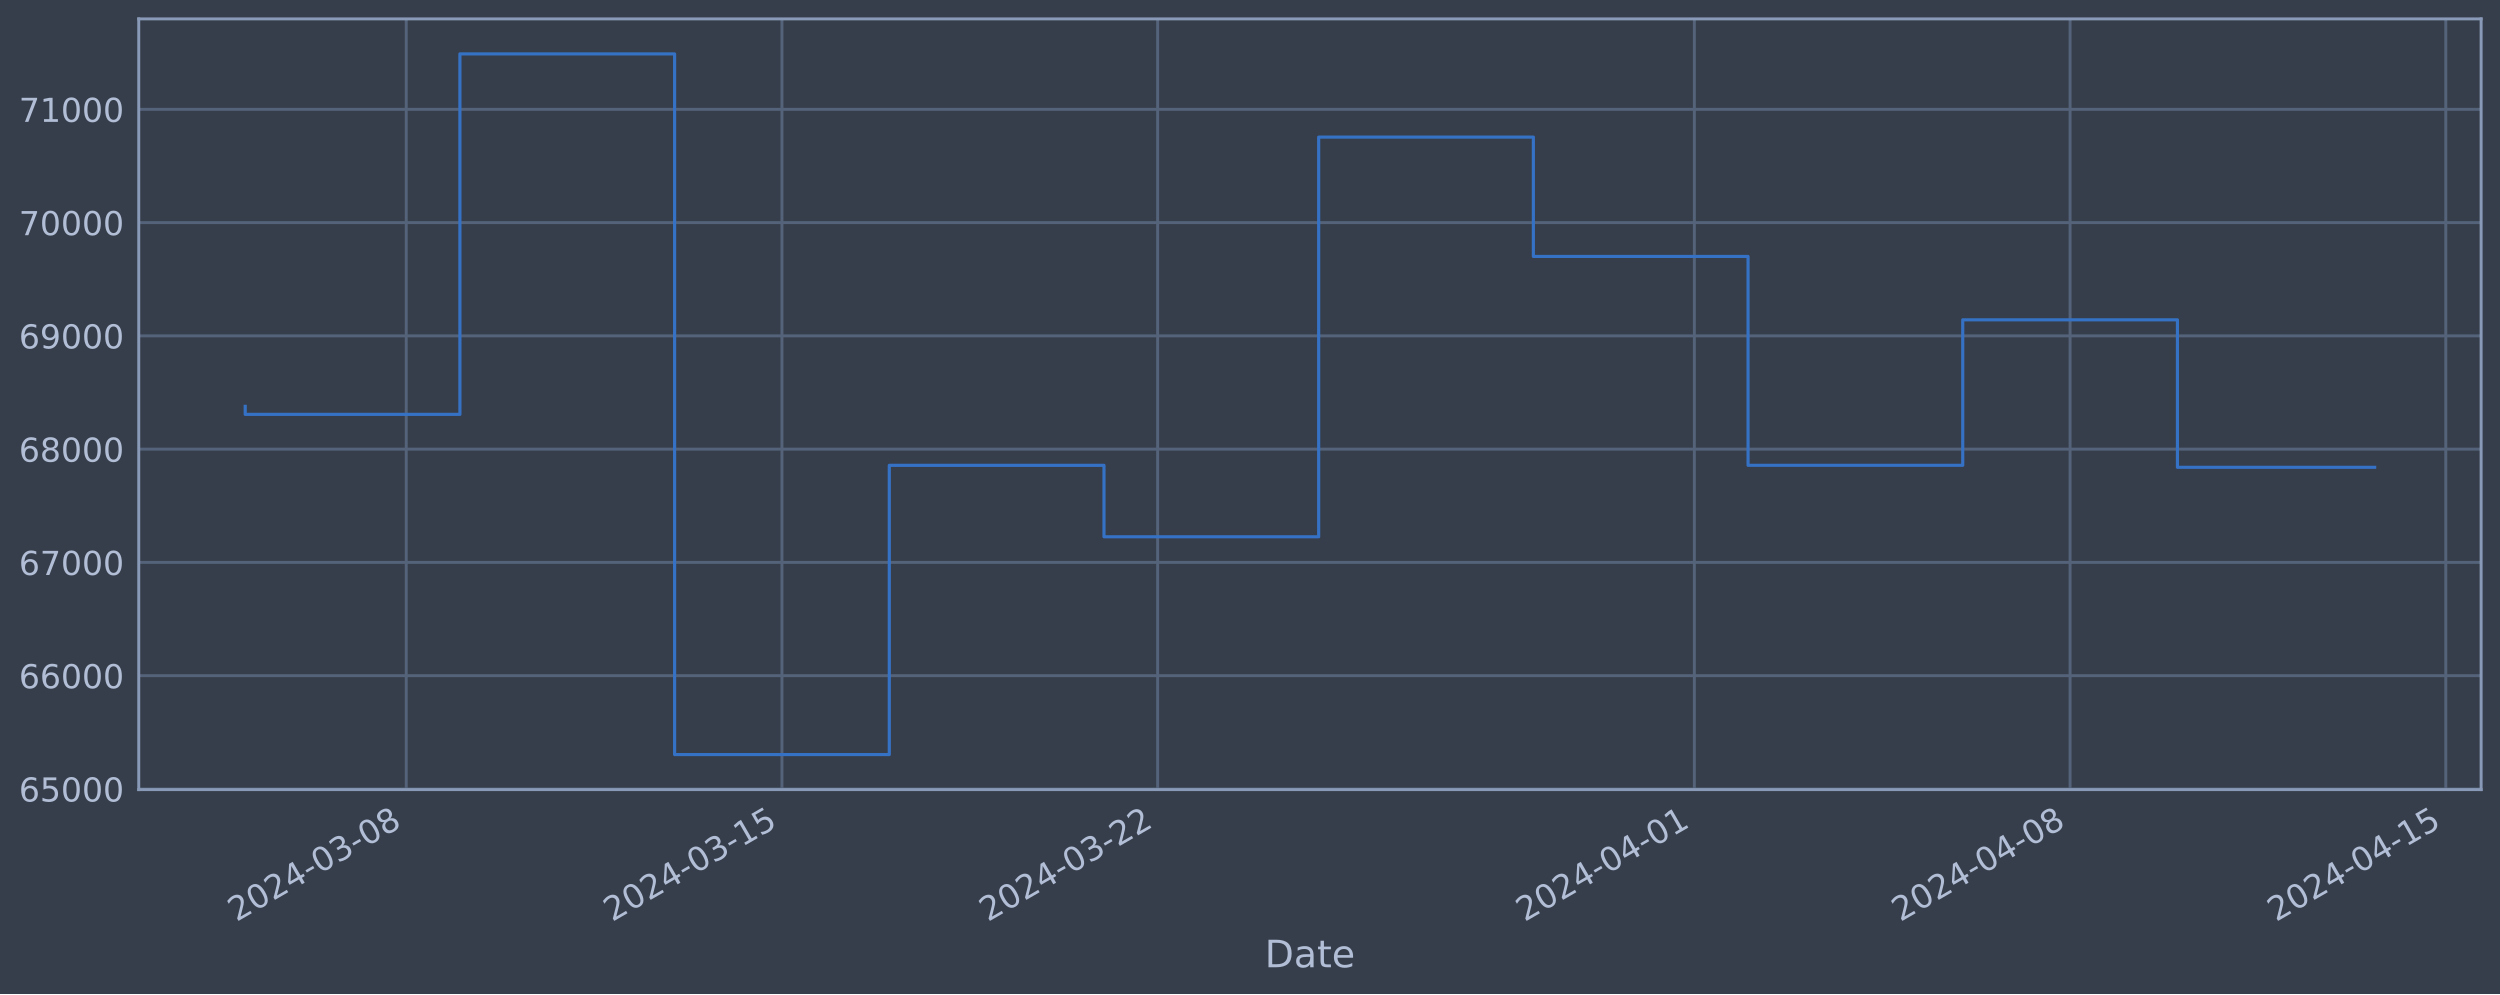
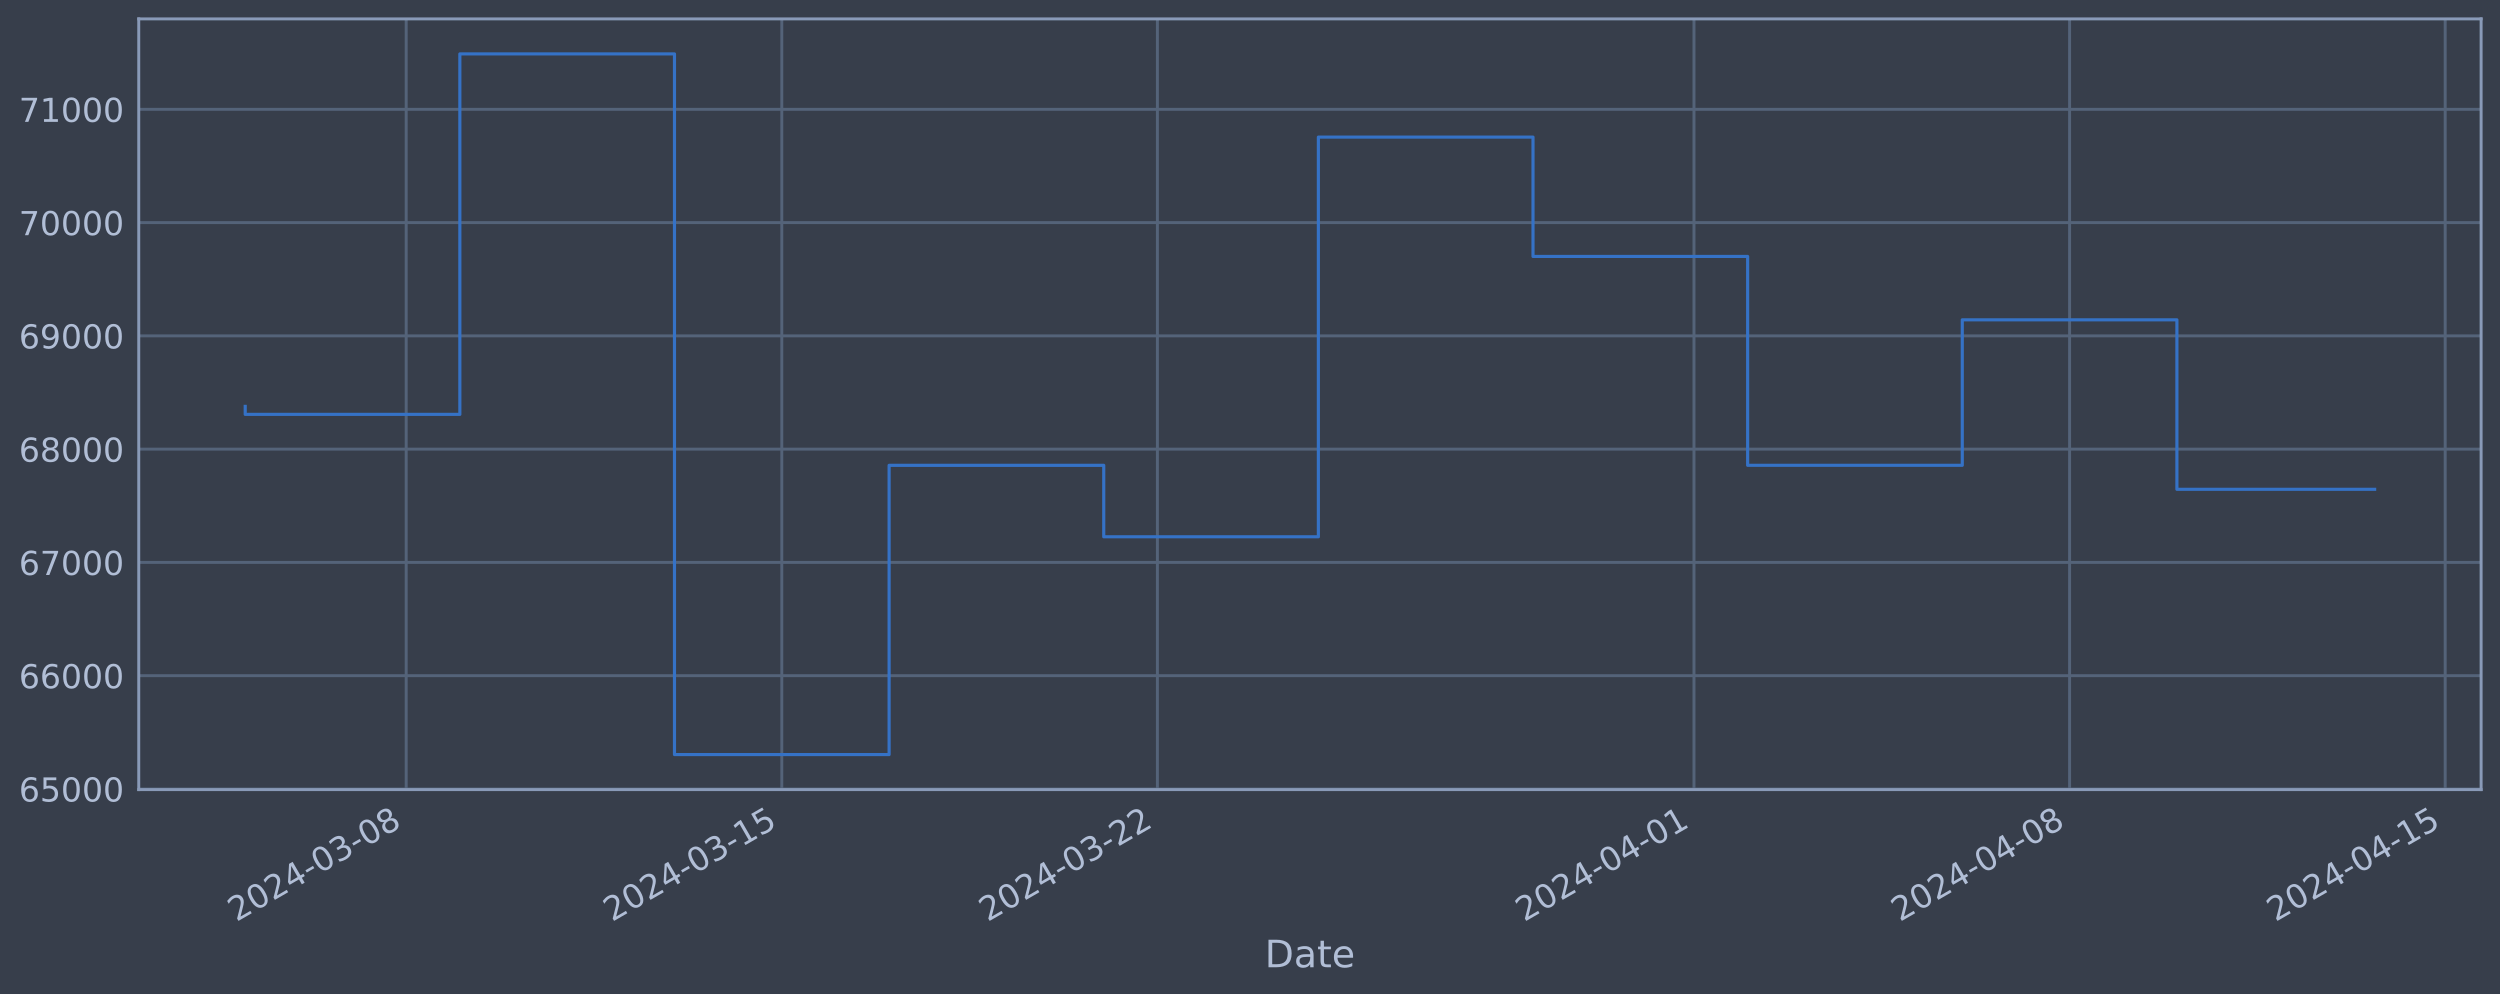
<svg xmlns="http://www.w3.org/2000/svg" xmlns:xlink="http://www.w3.org/1999/xlink" width="952.884pt" height="378.87pt" viewBox="0 0 952.884 378.87" version="1.1">
  <defs>
    <style type="text/css">*{stroke-linejoin: round; stroke-linecap: butt}</style>
  </defs>
  <g id="figure_1">
    <g id="patch_1">
      <path d="M 0 378.87  L 952.884 378.87  L 952.884 0  L 0 0  z " style="fill: #373e4b" />
    </g>
    <g id="axes_1">
      <g id="patch_2">
        <path d="M 52.884 300.96  L 945.684 300.96  L 945.684 7.2  L 52.884 7.2  z " style="fill: #373e4b" />
      </g>
      <g id="matplotlib.axis_1">
        <g id="xtick_1">
          <g id="line2d_1">
-             <path d="M 154.838 300.96  L 154.838 7.2  " clip-path="url(#p2b5507ada3)" style="fill: none; stroke: #546379; stroke-width: 1.12; stroke-linecap: square" />
+             <path d="M 154.821 300.96  L 154.821 7.2  " clip-path="url(#p38f65be1f7)" style="fill: none; stroke: #546379; stroke-width: 1.12; stroke-linecap: square" />
          </g>
          <g id="line2d_2" />
          <g id="text_1">
-             <g style="fill: #b1bed6" transform="translate(90.11256 351.4642) rotate(-30) scale(0.126 -0.126)">
+             <g style="fill: #b1bed6" transform="translate(90.09579 351.4642) rotate(-30) scale(0.126 -0.126)">
              <defs>
                <path id="DejaVuSans-32" d="M 1228 531  L 3431 531  L 3431 0  L 469 0  L 469 531  Q 828 903 1448 1529  Q 2069 2156 2228 2338  Q 2531 2678 2651 2914  Q 2772 3150 2772 3378  Q 2772 3750 2511 3984  Q 2250 4219 1831 4219  Q 1534 4219 1204 4116  Q 875 4013 500 3803  L 500 4441  Q 881 4594 1212 4672  Q 1544 4750 1819 4750  Q 2544 4750 2975 4387  Q 3406 4025 3406 3419  Q 3406 3131 3298 2873  Q 3191 2616 2906 2266  Q 2828 2175 2409 1742  Q 1991 1309 1228 531  z " transform="scale(0.015625)" />
                <path id="DejaVuSans-30" d="M 2034 4250  Q 1547 4250 1301 3770  Q 1056 3291 1056 2328  Q 1056 1369 1301 889  Q 1547 409 2034 409  Q 2525 409 2770 889  Q 3016 1369 3016 2328  Q 3016 3291 2770 3770  Q 2525 4250 2034 4250  z M 2034 4750  Q 2819 4750 3233 4129  Q 3647 3509 3647 2328  Q 3647 1150 3233 529  Q 2819 -91 2034 -91  Q 1250 -91 836 529  Q 422 1150 422 2328  Q 422 3509 836 4129  Q 1250 4750 2034 4750  z " transform="scale(0.015625)" />
                <path id="DejaVuSans-34" d="M 2419 4116  L 825 1625  L 2419 1625  L 2419 4116  z M 2253 4666  L 3047 4666  L 3047 1625  L 3713 1625  L 3713 1100  L 3047 1100  L 3047 0  L 2419 0  L 2419 1100  L 313 1100  L 313 1709  L 2253 4666  z " transform="scale(0.015625)" />
                <path id="DejaVuSans-2d" d="M 313 2009  L 1997 2009  L 1997 1497  L 313 1497  L 313 2009  z " transform="scale(0.015625)" />
                <path id="DejaVuSans-33" d="M 2597 2516  Q 3050 2419 3304 2112  Q 3559 1806 3559 1356  Q 3559 666 3084 287  Q 2609 -91 1734 -91  Q 1441 -91 1130 -33  Q 819 25 488 141  L 488 750  Q 750 597 1062 519  Q 1375 441 1716 441  Q 2309 441 2620 675  Q 2931 909 2931 1356  Q 2931 1769 2642 2001  Q 2353 2234 1838 2234  L 1294 2234  L 1294 2753  L 1863 2753  Q 2328 2753 2575 2939  Q 2822 3125 2822 3475  Q 2822 3834 2567 4026  Q 2313 4219 1838 4219  Q 1578 4219 1281 4162  Q 984 4106 628 3988  L 628 4550  Q 988 4650 1302 4700  Q 1616 4750 1894 4750  Q 2613 4750 3031 4423  Q 3450 4097 3450 3541  Q 3450 3153 3228 2886  Q 3006 2619 2597 2516  z " transform="scale(0.015625)" />
                <path id="DejaVuSans-38" d="M 2034 2216  Q 1584 2216 1326 1975  Q 1069 1734 1069 1313  Q 1069 891 1326 650  Q 1584 409 2034 409  Q 2484 409 2743 651  Q 3003 894 3003 1313  Q 3003 1734 2745 1975  Q 2488 2216 2034 2216  z M 1403 2484  Q 997 2584 770 2862  Q 544 3141 544 3541  Q 544 4100 942 4425  Q 1341 4750 2034 4750  Q 2731 4750 3128 4425  Q 3525 4100 3525 3541  Q 3525 3141 3298 2862  Q 3072 2584 2669 2484  Q 3125 2378 3379 2068  Q 3634 1759 3634 1313  Q 3634 634 3220 271  Q 2806 -91 2034 -91  Q 1263 -91 848 271  Q 434 634 434 1313  Q 434 1759 690 2068  Q 947 2378 1403 2484  z M 1172 3481  Q 1172 3119 1398 2916  Q 1625 2713 2034 2713  Q 2441 2713 2670 2916  Q 2900 3119 2900 3481  Q 2900 3844 2670 4047  Q 2441 4250 2034 4250  Q 1625 4250 1398 4047  Q 1172 3844 1172 3481  z " transform="scale(0.015625)" />
              </defs>
              <use xlink:href="#DejaVuSans-32" />
              <use xlink:href="#DejaVuSans-30" x="63.623" />
              <use xlink:href="#DejaVuSans-32" x="127.246" />
              <use xlink:href="#DejaVuSans-34" x="190.869" />
              <use xlink:href="#DejaVuSans-2d" x="254.492" />
              <use xlink:href="#DejaVuSans-30" x="290.576" />
              <use xlink:href="#DejaVuSans-33" x="354.199" />
              <use xlink:href="#DejaVuSans-2d" x="417.822" />
              <use xlink:href="#DejaVuSans-30" x="453.906" />
              <use xlink:href="#DejaVuSans-38" x="517.529" />
            </g>
          </g>
        </g>
        <g id="xtick_2">
          <g id="line2d_3">
-             <path d="M 298.041 300.96  L 298.041 7.2  " clip-path="url(#p2b5507ada3)" style="fill: none; stroke: #546379; stroke-width: 1.12; stroke-linecap: square" />
+             <path d="M 297.985 300.96  L 297.985 7.2  " clip-path="url(#p38f65be1f7)" style="fill: none; stroke: #546379; stroke-width: 1.12; stroke-linecap: square" />
          </g>
          <g id="line2d_4" />
          <g id="text_2">
-             <g style="fill: #b1bed6" transform="translate(233.3151 351.4642) rotate(-30) scale(0.126 -0.126)">
+             <g style="fill: #b1bed6" transform="translate(233.2591 351.4642) rotate(-30) scale(0.126 -0.126)">
              <defs>
                <path id="DejaVuSans-31" d="M 794 531  L 1825 531  L 1825 4091  L 703 3866  L 703 4441  L 1819 4666  L 2450 4666  L 2450 531  L 3481 531  L 3481 0  L 794 0  L 794 531  z " transform="scale(0.015625)" />
                <path id="DejaVuSans-35" d="M 691 4666  L 3169 4666  L 3169 4134  L 1269 4134  L 1269 2991  Q 1406 3038 1543 3061  Q 1681 3084 1819 3084  Q 2600 3084 3056 2656  Q 3513 2228 3513 1497  Q 3513 744 3044 326  Q 2575 -91 1722 -91  Q 1428 -91 1123 -41  Q 819 9 494 109  L 494 744  Q 775 591 1075 516  Q 1375 441 1709 441  Q 2250 441 2565 725  Q 2881 1009 2881 1497  Q 2881 1984 2565 2268  Q 2250 2553 1709 2553  Q 1456 2553 1204 2497  Q 953 2441 691 2322  L 691 4666  z " transform="scale(0.015625)" />
              </defs>
              <use xlink:href="#DejaVuSans-32" />
              <use xlink:href="#DejaVuSans-30" x="63.623" />
              <use xlink:href="#DejaVuSans-32" x="127.246" />
              <use xlink:href="#DejaVuSans-34" x="190.869" />
              <use xlink:href="#DejaVuSans-2d" x="254.492" />
              <use xlink:href="#DejaVuSans-30" x="290.576" />
              <use xlink:href="#DejaVuSans-33" x="354.199" />
              <use xlink:href="#DejaVuSans-2d" x="417.822" />
              <use xlink:href="#DejaVuSans-31" x="453.906" />
              <use xlink:href="#DejaVuSans-35" x="517.529" />
            </g>
          </g>
        </g>
        <g id="xtick_3">
          <g id="line2d_5">
-             <path d="M 441.243 300.96  L 441.243 7.2  " clip-path="url(#p2b5507ada3)" style="fill: none; stroke: #546379; stroke-width: 1.12; stroke-linecap: square" />
+             <path d="M 441.148 300.96  L 441.148 7.2  " clip-path="url(#p38f65be1f7)" style="fill: none; stroke: #546379; stroke-width: 1.12; stroke-linecap: square" />
          </g>
          <g id="line2d_6" />
          <g id="text_3">
-             <g style="fill: #b1bed6" transform="translate(376.5175 351.4642) rotate(-30) scale(0.126 -0.126)">
+             <g style="fill: #b1bed6" transform="translate(376.4225 351.4642) rotate(-30) scale(0.126 -0.126)">
              <use xlink:href="#DejaVuSans-32" />
              <use xlink:href="#DejaVuSans-30" x="63.623" />
              <use xlink:href="#DejaVuSans-32" x="127.246" />
              <use xlink:href="#DejaVuSans-34" x="190.869" />
              <use xlink:href="#DejaVuSans-2d" x="254.492" />
              <use xlink:href="#DejaVuSans-30" x="290.576" />
              <use xlink:href="#DejaVuSans-33" x="354.199" />
              <use xlink:href="#DejaVuSans-2d" x="417.822" />
              <use xlink:href="#DejaVuSans-32" x="453.906" />
              <use xlink:href="#DejaVuSans-32" x="517.529" />
            </g>
          </g>
        </g>
        <g id="xtick_4">
          <g id="line2d_7">
-             <path d="M 645.818 300.96  L 645.818 7.2  " clip-path="url(#p2b5507ada3)" style="fill: none; stroke: #546379; stroke-width: 1.12; stroke-linecap: square" />
+             <path d="M 645.667 300.96  L 645.667 7.2  " clip-path="url(#p38f65be1f7)" style="fill: none; stroke: #546379; stroke-width: 1.12; stroke-linecap: square" />
          </g>
          <g id="line2d_8" />
          <g id="text_4">
-             <g style="fill: #b1bed6" transform="translate(581.0925 351.4642) rotate(-30) scale(0.126 -0.126)">
+             <g style="fill: #b1bed6" transform="translate(580.9416 351.4642) rotate(-30) scale(0.126 -0.126)">
              <use xlink:href="#DejaVuSans-32" />
              <use xlink:href="#DejaVuSans-30" x="63.623" />
              <use xlink:href="#DejaVuSans-32" x="127.246" />
              <use xlink:href="#DejaVuSans-34" x="190.869" />
              <use xlink:href="#DejaVuSans-2d" x="254.492" />
              <use xlink:href="#DejaVuSans-30" x="290.576" />
              <use xlink:href="#DejaVuSans-34" x="354.199" />
              <use xlink:href="#DejaVuSans-2d" x="417.822" />
              <use xlink:href="#DejaVuSans-30" x="453.906" />
              <use xlink:href="#DejaVuSans-31" x="517.529" />
            </g>
          </g>
        </g>
        <g id="xtick_5">
          <g id="line2d_9">
-             <path d="M 789.021 300.96  L 789.021 7.2  " clip-path="url(#p2b5507ada3)" style="fill: none; stroke: #546379; stroke-width: 1.12; stroke-linecap: square" />
+             <path d="M 788.83 300.96  L 788.83 7.2  " clip-path="url(#p38f65be1f7)" style="fill: none; stroke: #546379; stroke-width: 1.12; stroke-linecap: square" />
          </g>
          <g id="line2d_10" />
          <g id="text_5">
-             <g style="fill: #b1bed6" transform="translate(724.295 351.4642) rotate(-30) scale(0.126 -0.126)">
+             <g style="fill: #b1bed6" transform="translate(724.105 351.4642) rotate(-30) scale(0.126 -0.126)">
              <use xlink:href="#DejaVuSans-32" />
              <use xlink:href="#DejaVuSans-30" x="63.623" />
              <use xlink:href="#DejaVuSans-32" x="127.246" />
              <use xlink:href="#DejaVuSans-34" x="190.869" />
              <use xlink:href="#DejaVuSans-2d" x="254.492" />
              <use xlink:href="#DejaVuSans-30" x="290.576" />
              <use xlink:href="#DejaVuSans-34" x="354.199" />
              <use xlink:href="#DejaVuSans-2d" x="417.822" />
              <use xlink:href="#DejaVuSans-30" x="453.906" />
              <use xlink:href="#DejaVuSans-38" x="517.529" />
            </g>
          </g>
        </g>
        <g id="xtick_6">
          <g id="line2d_11">
-             <path d="M 932.223 300.96  L 932.223 7.2  " clip-path="url(#p2b5507ada3)" style="fill: none; stroke: #546379; stroke-width: 1.12; stroke-linecap: square" />
+             <path d="M 931.994 300.96  L 931.994 7.2  " clip-path="url(#p38f65be1f7)" style="fill: none; stroke: #546379; stroke-width: 1.12; stroke-linecap: square" />
          </g>
          <g id="line2d_12" />
          <g id="text_6">
-             <g style="fill: #b1bed6" transform="translate(867.4975 351.4642) rotate(-30) scale(0.126 -0.126)">
+             <g style="fill: #b1bed6" transform="translate(867.2683 351.4642) rotate(-30) scale(0.126 -0.126)">
              <use xlink:href="#DejaVuSans-32" />
              <use xlink:href="#DejaVuSans-30" x="63.623" />
              <use xlink:href="#DejaVuSans-32" x="127.246" />
              <use xlink:href="#DejaVuSans-34" x="190.869" />
              <use xlink:href="#DejaVuSans-2d" x="254.492" />
              <use xlink:href="#DejaVuSans-30" x="290.576" />
              <use xlink:href="#DejaVuSans-34" x="354.199" />
              <use xlink:href="#DejaVuSans-2d" x="417.822" />
              <use xlink:href="#DejaVuSans-31" x="453.906" />
              <use xlink:href="#DejaVuSans-35" x="517.529" />
            </g>
          </g>
        </g>
        <g id="text_7">
          <g style="fill: #b1bed6" transform="translate(482.0746 368.6753) scale(0.144 -0.144)">
            <defs>
              <path id="DejaVuSans-44" d="M 1259 4147  L 1259 519  L 2022 519  Q 2988 519 3436 956  Q 3884 1394 3884 2338  Q 3884 3275 3436 3711  Q 2988 4147 2022 4147  L 1259 4147  z M 628 4666  L 1925 4666  Q 3281 4666 3915 4102  Q 4550 3538 4550 2338  Q 4550 1131 3912 565  Q 3275 0 1925 0  L 628 0  L 628 4666  z " transform="scale(0.015625)" />
              <path id="DejaVuSans-61" d="M 2194 1759  Q 1497 1759 1228 1600  Q 959 1441 959 1056  Q 959 750 1161 570  Q 1363 391 1709 391  Q 2188 391 2477 730  Q 2766 1069 2766 1631  L 2766 1759  L 2194 1759  z M 3341 1997  L 3341 0  L 2766 0  L 2766 531  Q 2569 213 2275 61  Q 1981 -91 1556 -91  Q 1019 -91 701 211  Q 384 513 384 1019  Q 384 1609 779 1909  Q 1175 2209 1959 2209  L 2766 2209  L 2766 2266  Q 2766 2663 2505 2880  Q 2244 3097 1772 3097  Q 1472 3097 1187 3025  Q 903 2953 641 2809  L 641 3341  Q 956 3463 1253 3523  Q 1550 3584 1831 3584  Q 2591 3584 2966 3190  Q 3341 2797 3341 1997  z " transform="scale(0.015625)" />
              <path id="DejaVuSans-74" d="M 1172 4494  L 1172 3500  L 2356 3500  L 2356 3053  L 1172 3053  L 1172 1153  Q 1172 725 1289 603  Q 1406 481 1766 481  L 2356 481  L 2356 0  L 1766 0  Q 1100 0 847 248  Q 594 497 594 1153  L 594 3053  L 172 3053  L 172 3500  L 594 3500  L 594 4494  L 1172 4494  z " transform="scale(0.015625)" />
              <path id="DejaVuSans-65" d="M 3597 1894  L 3597 1613  L 953 1613  Q 991 1019 1311 708  Q 1631 397 2203 397  Q 2534 397 2845 478  Q 3156 559 3463 722  L 3463 178  Q 3153 47 2828 -22  Q 2503 -91 2169 -91  Q 1331 -91 842 396  Q 353 884 353 1716  Q 353 2575 817 3079  Q 1281 3584 2069 3584  Q 2775 3584 3186 3129  Q 3597 2675 3597 1894  z M 3022 2063  Q 3016 2534 2758 2815  Q 2500 3097 2075 3097  Q 1594 3097 1305 2825  Q 1016 2553 972 2059  L 3022 2063  z " transform="scale(0.015625)" />
            </defs>
            <use xlink:href="#DejaVuSans-44" />
            <use xlink:href="#DejaVuSans-61" x="77.002" />
            <use xlink:href="#DejaVuSans-74" x="138.281" />
            <use xlink:href="#DejaVuSans-65" x="177.49" />
          </g>
        </g>
      </g>
      <g id="matplotlib.axis_2">
        <g id="ytick_1">
          <g id="line2d_13">
-             <path d="M 52.884 300.718  L 945.684 300.718  " clip-path="url(#p2b5507ada3)" style="fill: none; stroke: #546379; stroke-width: 1.12; stroke-linecap: square" />
+             <path d="M 52.884 300.718  L 945.684 300.718  " clip-path="url(#p38f65be1f7)" style="fill: none; stroke: #546379; stroke-width: 1.12; stroke-linecap: square" />
          </g>
          <g id="line2d_14" />
          <g id="text_8">
            <g style="fill: #b1bed6" transform="translate(7.2 305.5049) scale(0.126 -0.126)">
              <defs>
                <path id="DejaVuSans-36" d="M 2113 2584  Q 1688 2584 1439 2293  Q 1191 2003 1191 1497  Q 1191 994 1439 701  Q 1688 409 2113 409  Q 2538 409 2786 701  Q 3034 994 3034 1497  Q 3034 2003 2786 2293  Q 2538 2584 2113 2584  z M 3366 4563  L 3366 3988  Q 3128 4100 2886 4159  Q 2644 4219 2406 4219  Q 1781 4219 1451 3797  Q 1122 3375 1075 2522  Q 1259 2794 1537 2939  Q 1816 3084 2150 3084  Q 2853 3084 3261 2657  Q 3669 2231 3669 1497  Q 3669 778 3244 343  Q 2819 -91 2113 -91  Q 1303 -91 875 529  Q 447 1150 447 2328  Q 447 3434 972 4092  Q 1497 4750 2381 4750  Q 2619 4750 2861 4703  Q 3103 4656 3366 4563  z " transform="scale(0.015625)" />
              </defs>
              <use xlink:href="#DejaVuSans-36" />
              <use xlink:href="#DejaVuSans-35" x="63.623" />
              <use xlink:href="#DejaVuSans-30" x="127.246" />
              <use xlink:href="#DejaVuSans-30" x="190.869" />
              <use xlink:href="#DejaVuSans-30" x="254.492" />
            </g>
          </g>
        </g>
        <g id="ytick_2">
          <g id="line2d_15">
-             <path d="M 52.884 257.544  L 945.684 257.544  " clip-path="url(#p2b5507ada3)" style="fill: none; stroke: #546379; stroke-width: 1.12; stroke-linecap: square" />
+             <path d="M 52.884 257.544  L 945.684 257.544  " clip-path="url(#p38f65be1f7)" style="fill: none; stroke: #546379; stroke-width: 1.12; stroke-linecap: square" />
          </g>
          <g id="line2d_16" />
          <g id="text_9">
            <g style="fill: #b1bed6" transform="translate(7.2 262.331) scale(0.126 -0.126)">
              <use xlink:href="#DejaVuSans-36" />
              <use xlink:href="#DejaVuSans-36" x="63.623" />
              <use xlink:href="#DejaVuSans-30" x="127.246" />
              <use xlink:href="#DejaVuSans-30" x="190.869" />
              <use xlink:href="#DejaVuSans-30" x="254.492" />
            </g>
          </g>
        </g>
        <g id="ytick_3">
          <g id="line2d_17">
-             <path d="M 52.884 214.37  L 945.684 214.37  " clip-path="url(#p2b5507ada3)" style="fill: none; stroke: #546379; stroke-width: 1.12; stroke-linecap: square" />
+             <path d="M 52.884 214.37  L 945.684 214.37  " clip-path="url(#p38f65be1f7)" style="fill: none; stroke: #546379; stroke-width: 1.12; stroke-linecap: square" />
          </g>
          <g id="line2d_18" />
          <g id="text_10">
            <g style="fill: #b1bed6" transform="translate(7.2 219.157) scale(0.126 -0.126)">
              <defs>
                <path id="DejaVuSans-37" d="M 525 4666  L 3525 4666  L 3525 4397  L 1831 0  L 1172 0  L 2766 4134  L 525 4134  L 525 4666  z " transform="scale(0.015625)" />
              </defs>
              <use xlink:href="#DejaVuSans-36" />
              <use xlink:href="#DejaVuSans-37" x="63.623" />
              <use xlink:href="#DejaVuSans-30" x="127.246" />
              <use xlink:href="#DejaVuSans-30" x="190.869" />
              <use xlink:href="#DejaVuSans-30" x="254.492" />
            </g>
          </g>
        </g>
        <g id="ytick_4">
          <g id="line2d_19">
-             <path d="M 52.884 171.196  L 945.684 171.196  " clip-path="url(#p2b5507ada3)" style="fill: none; stroke: #546379; stroke-width: 1.12; stroke-linecap: square" />
+             <path d="M 52.884 171.196  L 945.684 171.196  " clip-path="url(#p38f65be1f7)" style="fill: none; stroke: #546379; stroke-width: 1.12; stroke-linecap: square" />
          </g>
          <g id="line2d_20" />
          <g id="text_11">
            <g style="fill: #b1bed6" transform="translate(7.2 175.9831) scale(0.126 -0.126)">
              <use xlink:href="#DejaVuSans-36" />
              <use xlink:href="#DejaVuSans-38" x="63.623" />
              <use xlink:href="#DejaVuSans-30" x="127.246" />
              <use xlink:href="#DejaVuSans-30" x="190.869" />
              <use xlink:href="#DejaVuSans-30" x="254.492" />
            </g>
          </g>
        </g>
        <g id="ytick_5">
          <g id="line2d_21">
-             <path d="M 52.884 128.022  L 945.684 128.022  " clip-path="url(#p2b5507ada3)" style="fill: none; stroke: #546379; stroke-width: 1.12; stroke-linecap: square" />
+             <path d="M 52.884 128.022  L 945.684 128.022  " clip-path="url(#p38f65be1f7)" style="fill: none; stroke: #546379; stroke-width: 1.12; stroke-linecap: square" />
          </g>
          <g id="line2d_22" />
          <g id="text_12">
            <g style="fill: #b1bed6" transform="translate(7.2 132.8092) scale(0.126 -0.126)">
              <defs>
                <path id="DejaVuSans-39" d="M 703 97  L 703 672  Q 941 559 1184 500  Q 1428 441 1663 441  Q 2288 441 2617 861  Q 2947 1281 2994 2138  Q 2813 1869 2534 1725  Q 2256 1581 1919 1581  Q 1219 1581 811 2004  Q 403 2428 403 3163  Q 403 3881 828 4315  Q 1253 4750 1959 4750  Q 2769 4750 3195 4129  Q 3622 3509 3622 2328  Q 3622 1225 3098 567  Q 2575 -91 1691 -91  Q 1453 -91 1209 -44  Q 966 3 703 97  z M 1959 2075  Q 2384 2075 2632 2365  Q 2881 2656 2881 3163  Q 2881 3666 2632 3958  Q 2384 4250 1959 4250  Q 1534 4250 1286 3958  Q 1038 3666 1038 3163  Q 1038 2656 1286 2365  Q 1534 2075 1959 2075  z " transform="scale(0.015625)" />
              </defs>
              <use xlink:href="#DejaVuSans-36" />
              <use xlink:href="#DejaVuSans-39" x="63.623" />
              <use xlink:href="#DejaVuSans-30" x="127.246" />
              <use xlink:href="#DejaVuSans-30" x="190.869" />
              <use xlink:href="#DejaVuSans-30" x="254.492" />
            </g>
          </g>
        </g>
        <g id="ytick_6">
          <g id="line2d_23">
-             <path d="M 52.884 84.848  L 945.684 84.848  " clip-path="url(#p2b5507ada3)" style="fill: none; stroke: #546379; stroke-width: 1.12; stroke-linecap: square" />
+             <path d="M 52.884 84.848  L 945.684 84.848  " clip-path="url(#p38f65be1f7)" style="fill: none; stroke: #546379; stroke-width: 1.12; stroke-linecap: square" />
          </g>
          <g id="line2d_24" />
          <g id="text_13">
            <g style="fill: #b1bed6" transform="translate(7.2 89.63523) scale(0.126 -0.126)">
              <use xlink:href="#DejaVuSans-37" />
              <use xlink:href="#DejaVuSans-30" x="63.623" />
              <use xlink:href="#DejaVuSans-30" x="127.246" />
              <use xlink:href="#DejaVuSans-30" x="190.869" />
              <use xlink:href="#DejaVuSans-30" x="254.492" />
            </g>
          </g>
        </g>
        <g id="ytick_7">
          <g id="line2d_25">
-             <path d="M 52.884 41.674  L 945.684 41.674  " clip-path="url(#p2b5507ada3)" style="fill: none; stroke: #546379; stroke-width: 1.12; stroke-linecap: square" />
+             <path d="M 52.884 41.674  L 945.684 41.674  " clip-path="url(#p38f65be1f7)" style="fill: none; stroke: #546379; stroke-width: 1.12; stroke-linecap: square" />
          </g>
          <g id="line2d_26" />
          <g id="text_14">
            <g style="fill: #b1bed6" transform="translate(7.2 46.4613) scale(0.126 -0.126)">
              <use xlink:href="#DejaVuSans-37" />
              <use xlink:href="#DejaVuSans-31" x="63.623" />
              <use xlink:href="#DejaVuSans-30" x="127.246" />
              <use xlink:href="#DejaVuSans-30" x="190.869" />
              <use xlink:href="#DejaVuSans-30" x="254.492" />
            </g>
          </g>
        </g>
      </g>
      <g id="line2d_27">
-         <path d="M 93.466 154.891  L 93.466 157.946  L 175.296 157.946  L 175.296 20.553  L 257.126 20.553  L 257.126 287.607  L 338.956 287.607  L 338.956 177.362  L 420.786 177.362  L 420.786 204.598  L 502.616 204.598  L 502.616 52.265  L 584.446 52.265  L 584.446 97.744  L 666.276 97.744  L 666.276 177.352  L 748.106 177.352  L 748.106 121.902  L 829.936 121.902  L 829.936 178.115  L 905.102 178.115  " clip-path="url(#p2b5507ada3)" style="fill: none; stroke: #3572c6; stroke-width: 1.2; stroke-linecap: square" />
+         <path d="M 93.466 154.891  L 93.466 157.946  L 175.273 157.946  L 175.273 20.553  L 257.081 20.553  L 257.081 287.607  L 338.888 287.607  L 338.888 177.362  L 420.696 177.362  L 420.696 204.598  L 502.504 204.598  L 502.504 52.265  L 584.311 52.265  L 584.311 97.744  L 666.119 97.744  L 666.119 177.352  L 747.927 177.352  L 747.927 121.902  L 829.734 121.902  L 829.734 186.498  L 905.102 186.498  " clip-path="url(#p38f65be1f7)" style="fill: none; stroke: #3572c6; stroke-width: 1.2; stroke-linecap: square" />
      </g>
      <g id="patch_3">
        <path d="M 52.884 300.96  L 52.884 7.2  " style="fill: none; stroke: #899ab8; stroke-width: 1.12; stroke-linejoin: miter; stroke-linecap: square" />
      </g>
      <g id="patch_4">
        <path d="M 945.684 300.96  L 945.684 7.2  " style="fill: none; stroke: #899ab8; stroke-width: 1.12; stroke-linejoin: miter; stroke-linecap: square" />
      </g>
      <g id="patch_5">
        <path d="M 52.884 300.96  L 945.684 300.96  " style="fill: none; stroke: #899ab8; stroke-width: 1.12; stroke-linejoin: miter; stroke-linecap: square" />
      </g>
      <g id="patch_6">
        <path d="M 52.884 7.2  L 945.684 7.2  " style="fill: none; stroke: #899ab8; stroke-width: 1.12; stroke-linejoin: miter; stroke-linecap: square" />
      </g>
    </g>
  </g>
  <defs>
-     <clipPath id="p2b5507ada3">
+     <clipPath id="p38f65be1f7">
      <rect x="52.884" y="7.2" width="892.8" height="293.76" />
    </clipPath>
  </defs>
</svg>
